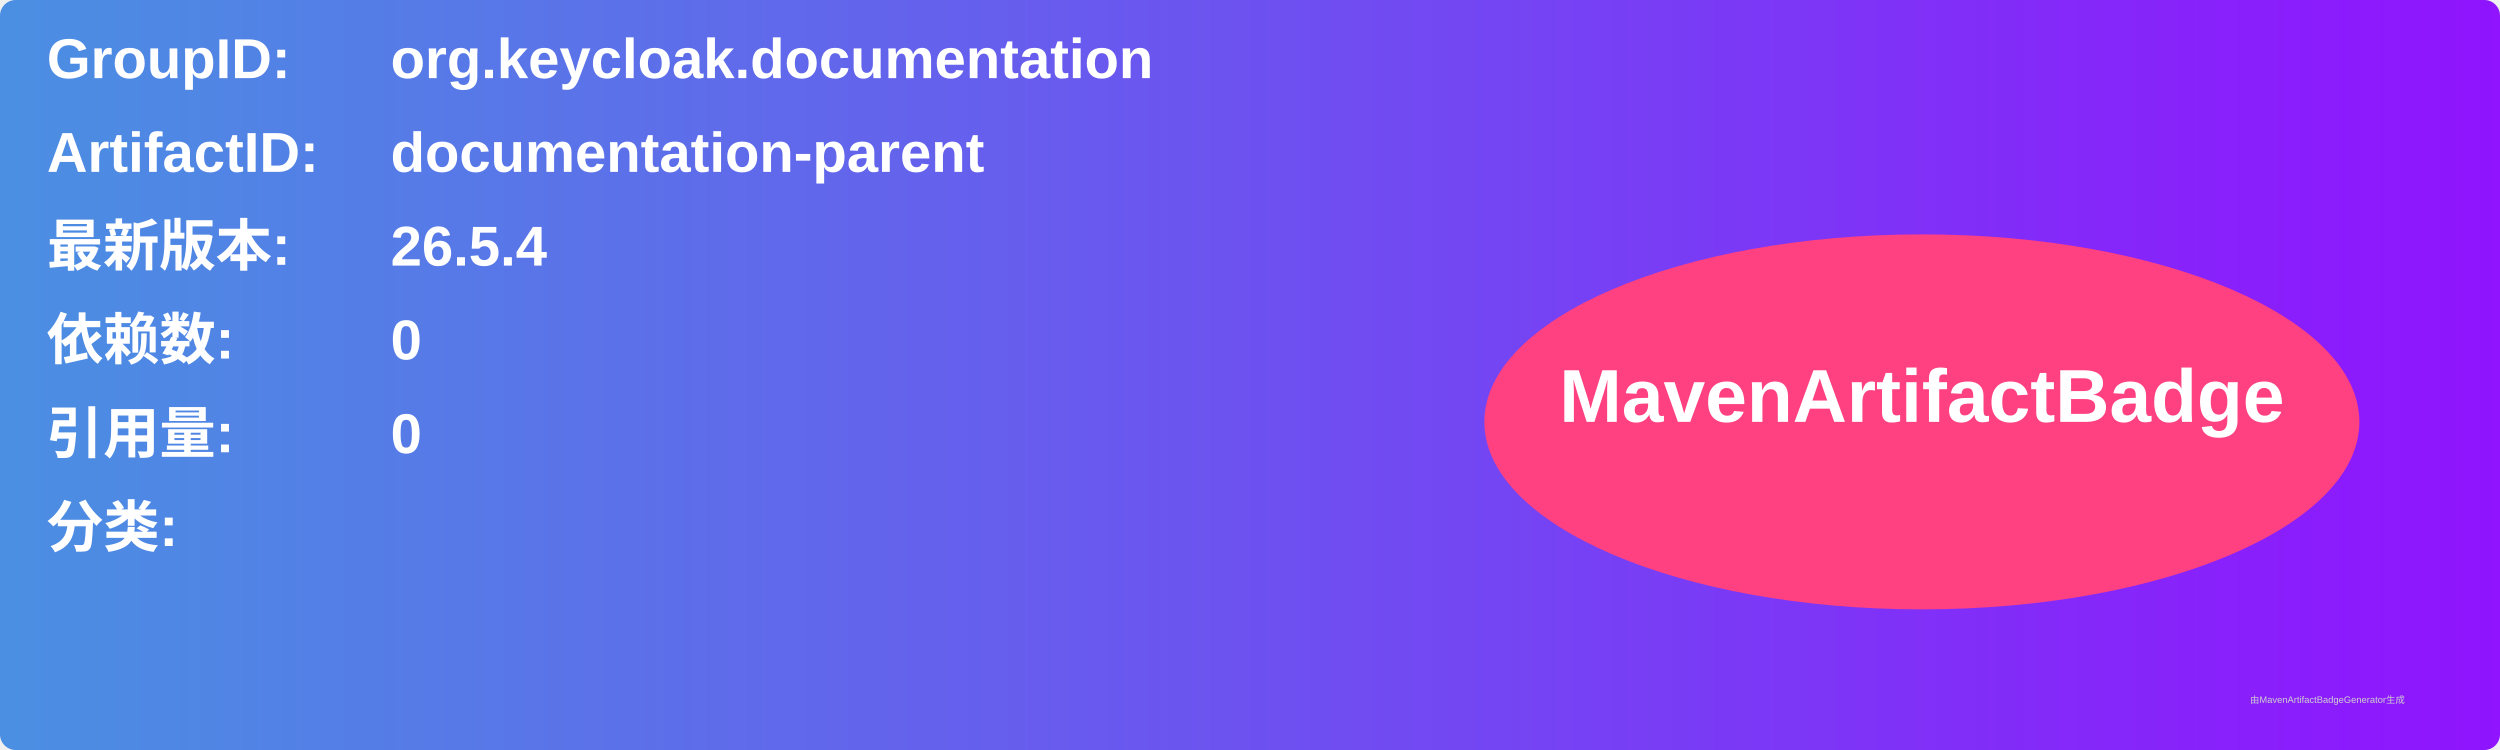
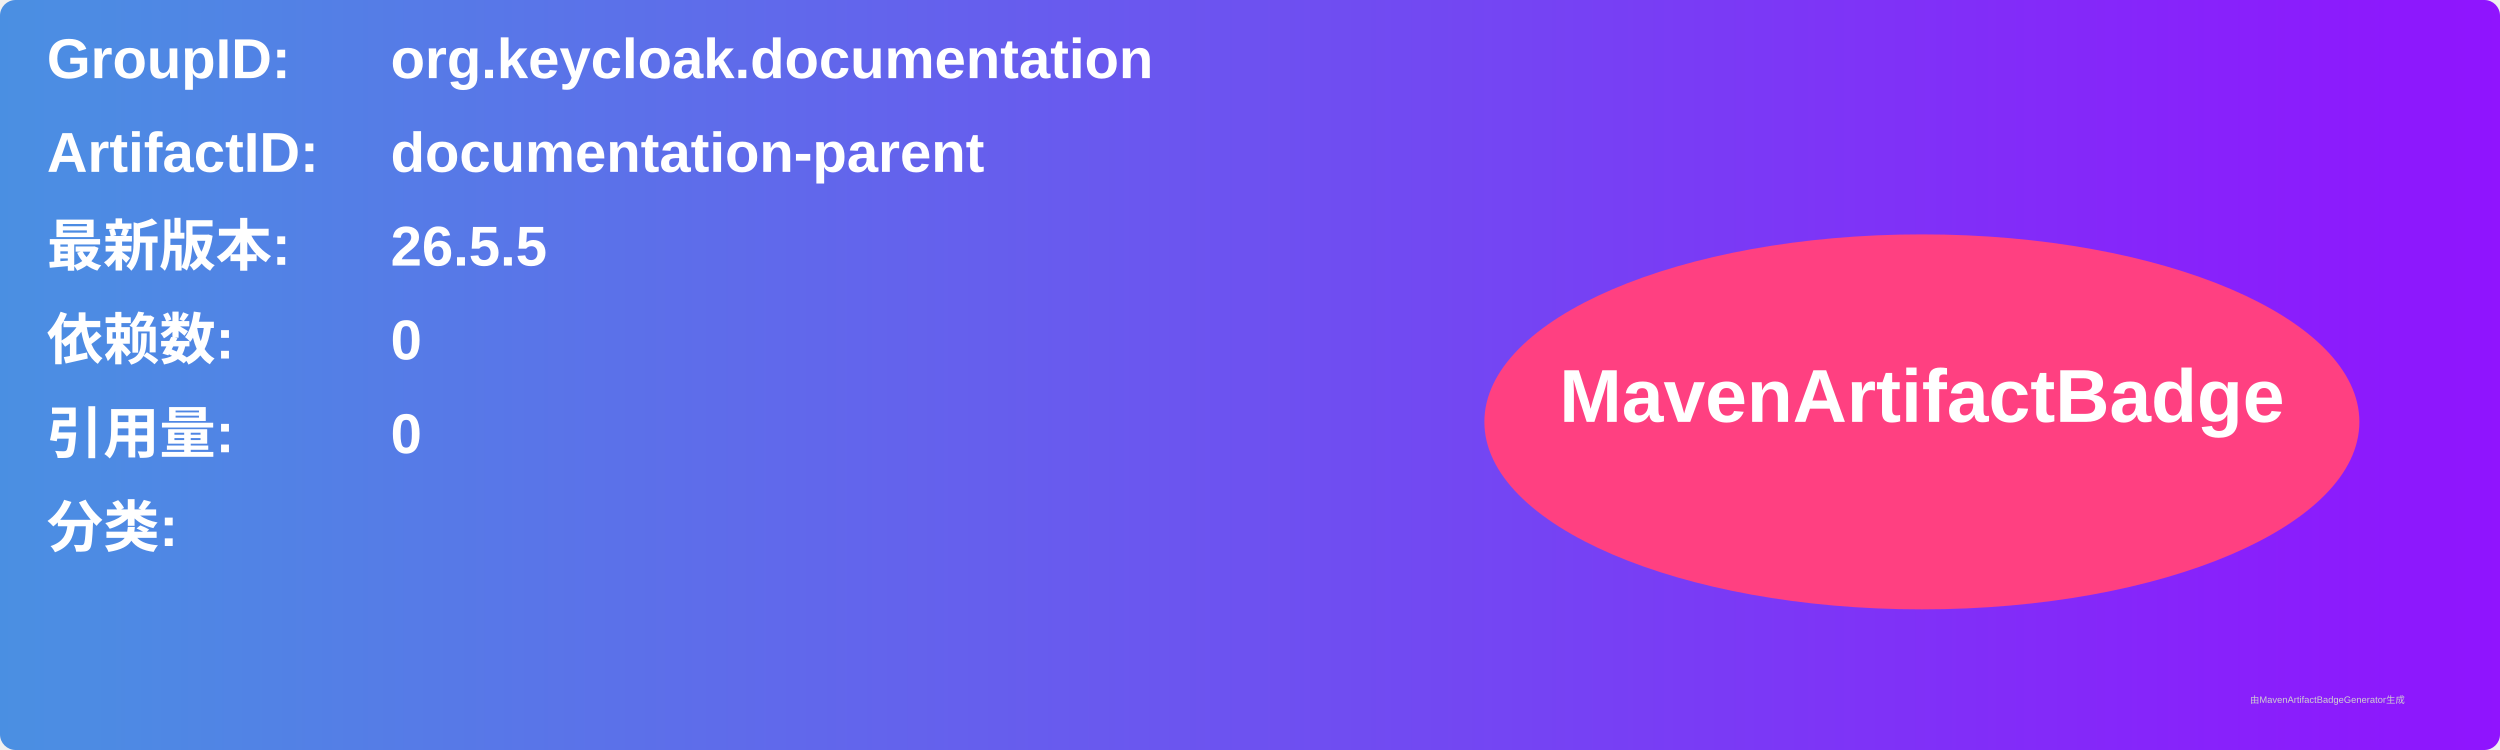
<svg xmlns="http://www.w3.org/2000/svg" width="800" height="240" viewBox="0 0 800 240">
  <linearGradient id="grad" x1="0%" y1="0%" x2="100%" y2="0%">
    <stop offset="0%" stop-color="#4a90e2" />
    <stop offset="100%" stop-color="#9013fe" />
  </linearGradient>
  <rect width="100%" height="100%" rx="5" ry="5" fill="url(#grad)" />
  <g transform="translate(15, 15)">
    <text x="0" y="10" font-family="Arial" font-size="18" fill="white" font-weight="bold" width="260">GroupID:</text>
    <text x="110" y="10" font-family="Arial" font-size="18" fill="white" font-weight="bold" width="460">org.keycloak.documentation</text>
    <text x="0" y="40" font-family="Arial" font-size="18" fill="white" font-weight="bold" width="260">ArtifactID:</text>
    <text x="110" y="40" font-family="Arial" font-size="18" fill="white" font-weight="bold" width="460">documentation-parent</text>
    <text x="0" y="70" font-family="Arial" font-size="18" fill="white" font-weight="bold">最新版本:</text>
    <text x="110" y="70" font-family="Arial" font-size="18" fill="white" font-weight="bold">
-       <tspan font-weight="bold">26.5.4</tspan>
+       <tspan font-weight="bold">26.5.5</tspan>
    </text>
    <text x="0" y="100" font-family="Arial" font-size="18" fill="white" font-weight="bold">依赖数: </text>
    <text x="110" y="100" font-family="Arial" font-size="18" fill="white">
      <tspan font-weight="bold">0</tspan>
    </text>
    <text x="0" y="130" font-family="Arial" font-size="18" fill="white" font-weight="bold">引用量: </text>
    <text x="110" y="130" font-family="Arial" font-size="18" fill="white">
      <tspan font-weight="bold">0</tspan>
    </text>
    <text x="0" y="160" font-family="Arial" font-size="18" fill="white" font-weight="bold">分类:</text>
    <text x="10" y="190" font-family="Arial" font-size="10" fill="white">
      <tspan font-weight="bold" />
    </text>
    <ellipse cx="600" cy="120" rx="140" ry="60" fill="#ff4081" />
    <text x="600" y="120" text-anchor="middle" font-family="Arial" font-size="24" fill="white" font-weight="bold">MavenArtifactBadge</text>
  </g>
  <text x="720" y="225" font-family="Arial" font-size="3" fill="#d0d0d0">由MavenArtifactBadgeGenerator生成</text>
</svg>
